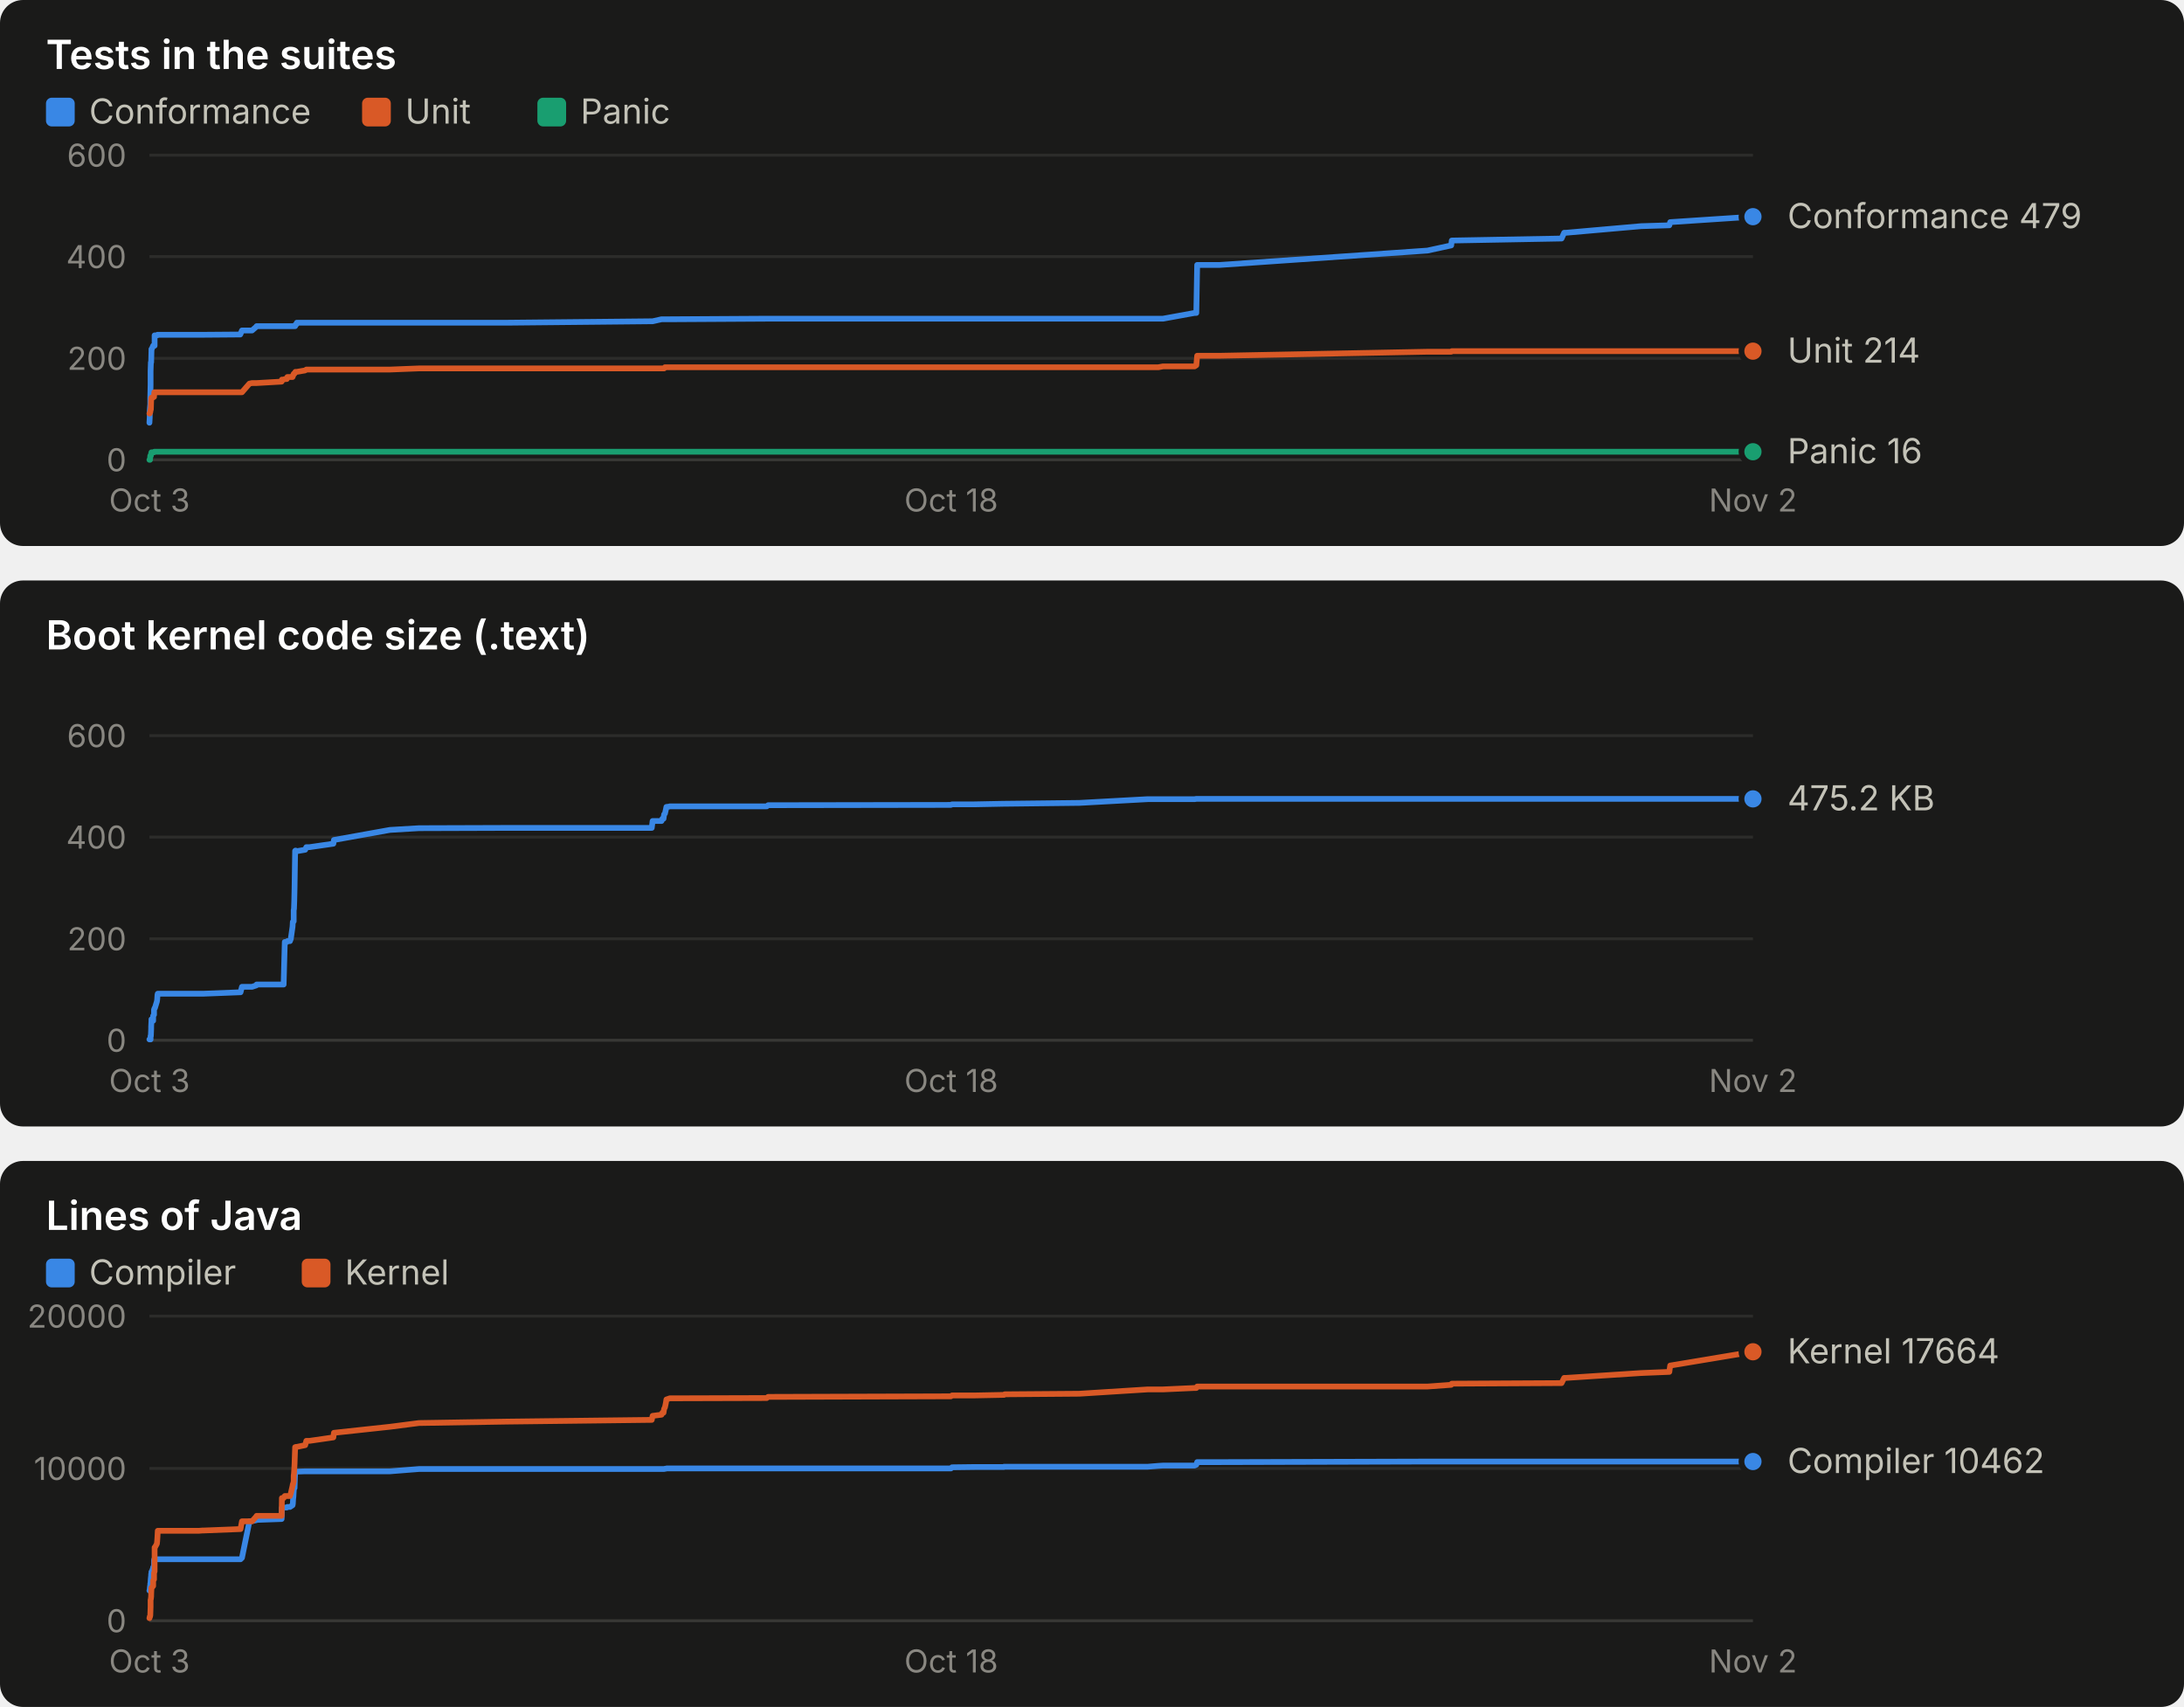
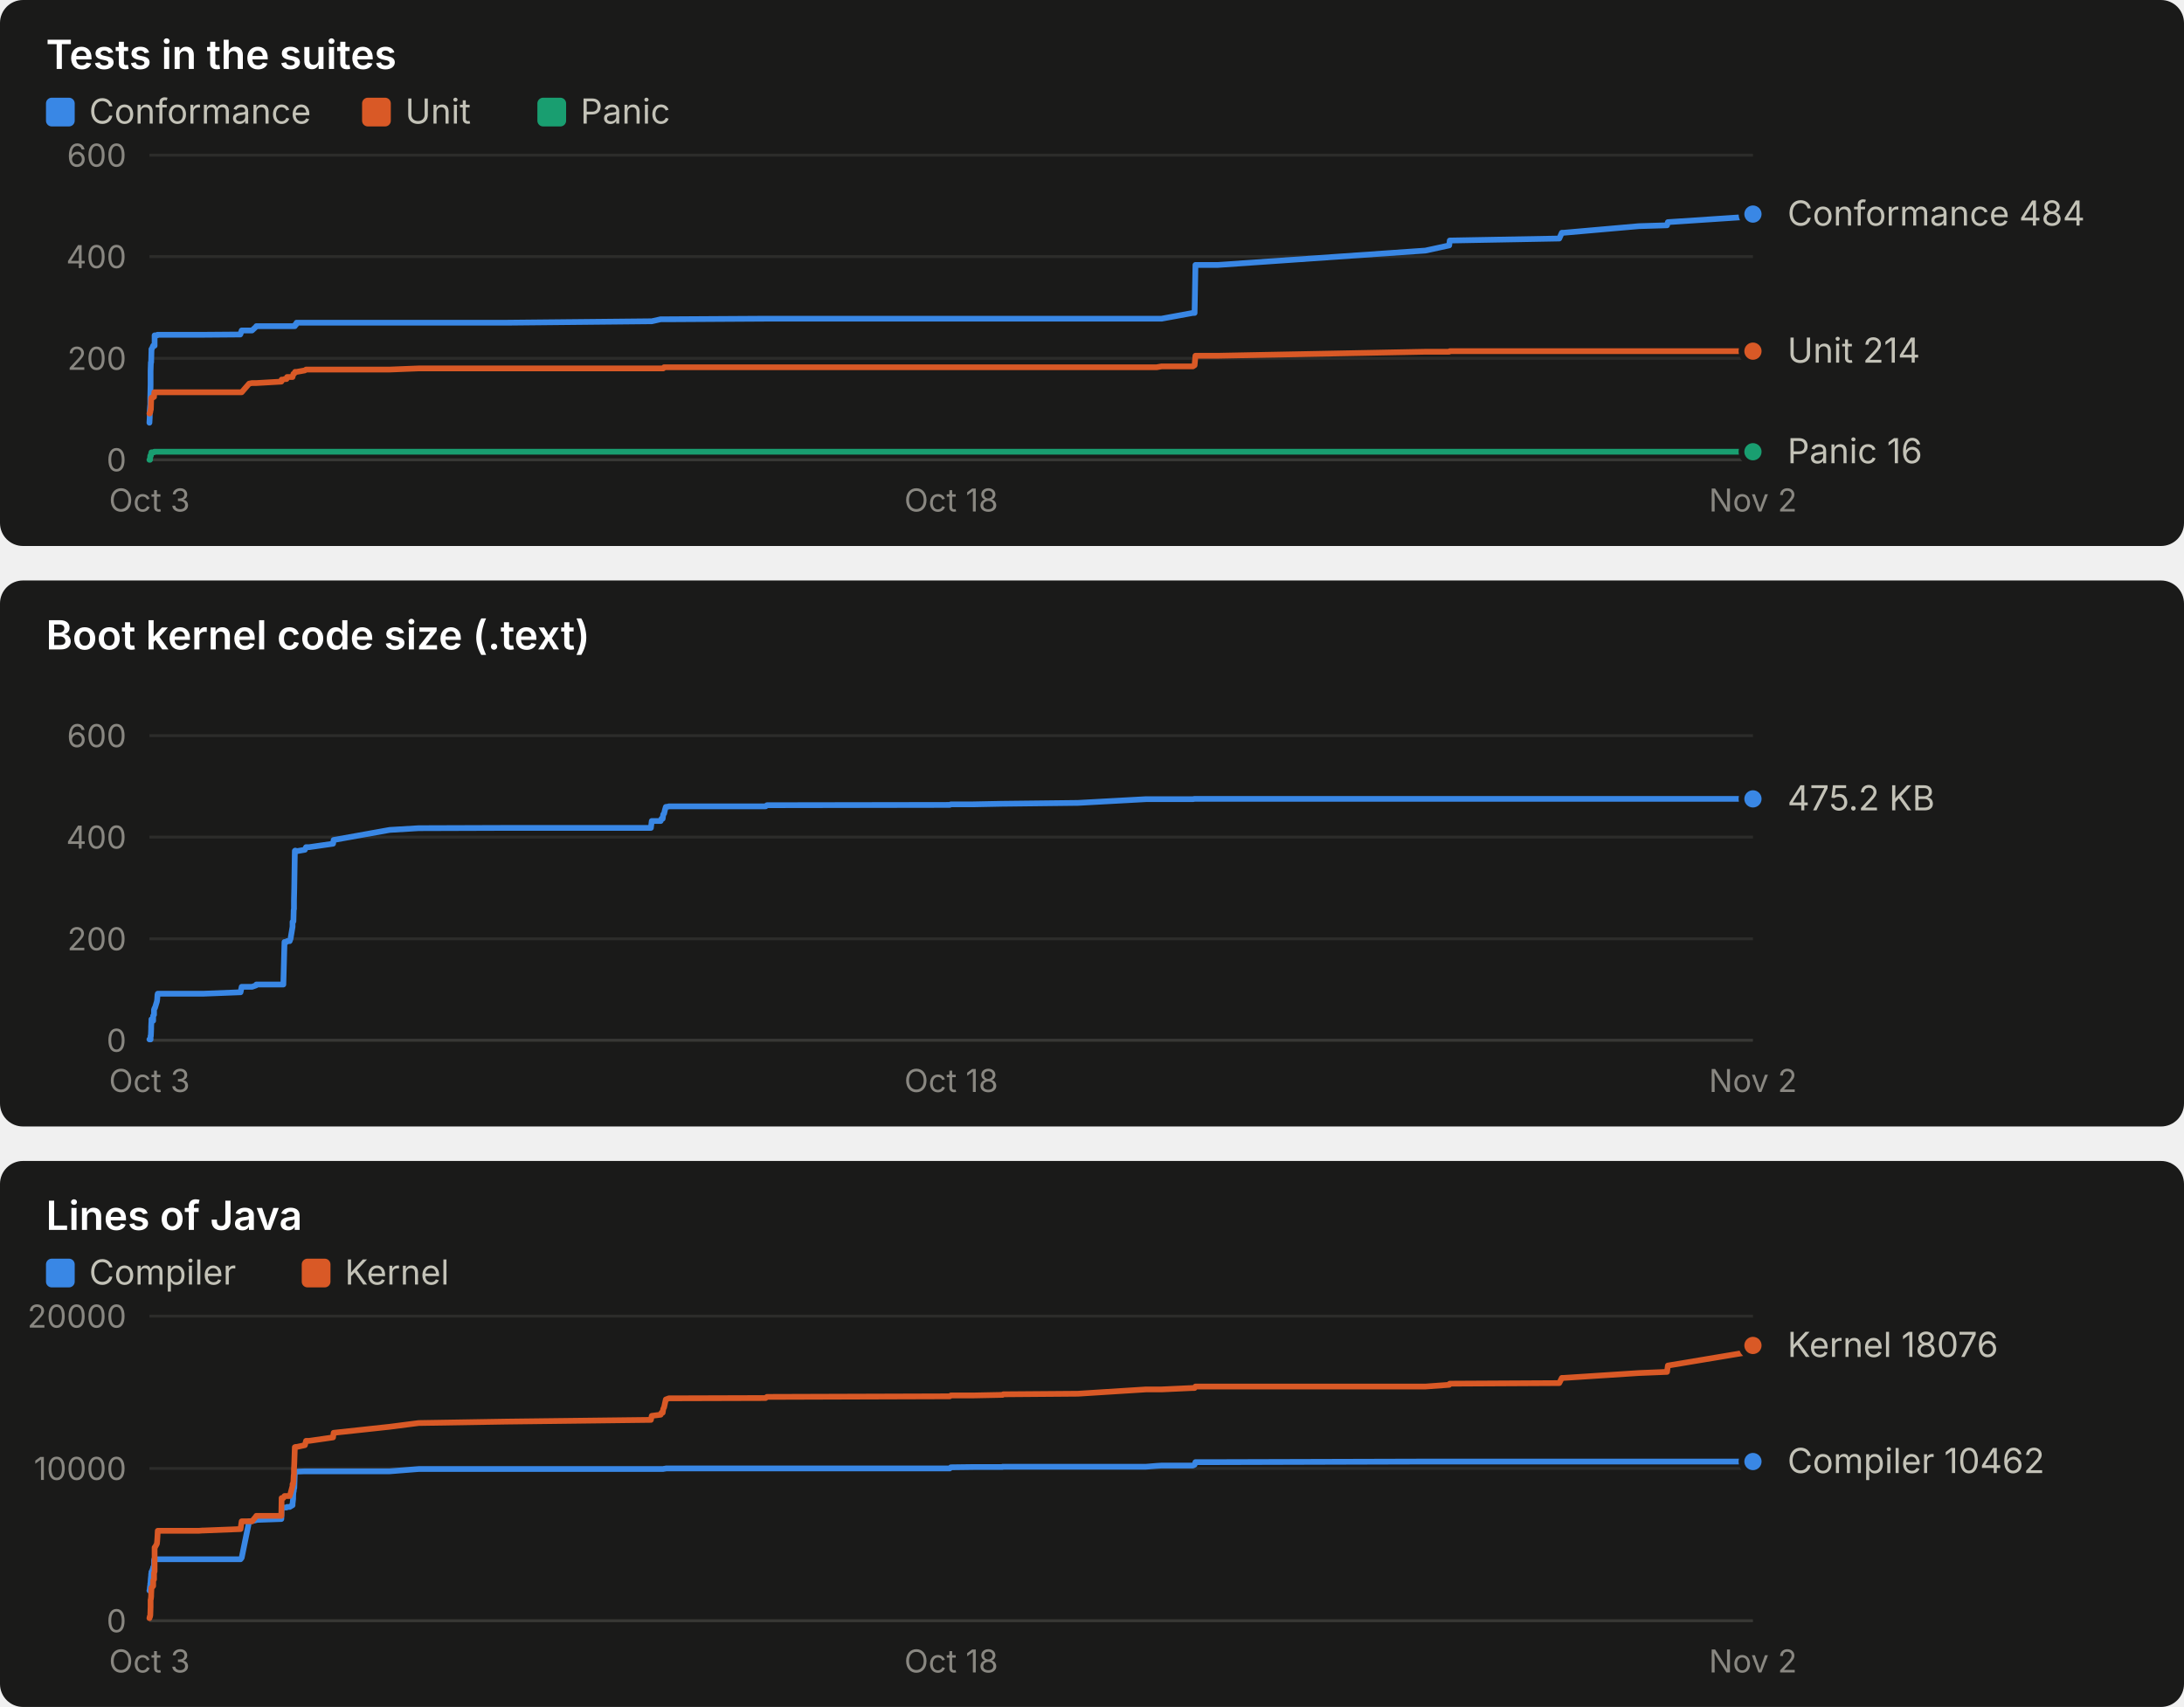
<svg xmlns="http://www.w3.org/2000/svg" width="760" height="594" viewBox="0 0 760 594" role="img" font-family="system-ui, -apple-system, 'Segoe UI', sans-serif">
  <rect x="0" y="0" width="760" height="190" rx="8" fill="#1a1a19" />
  <text x="16.0" y="24.0" fill="#ffffff" font-size="14" font-weight="600" text-anchor="start" style="font-variant-numeric: tabular-nums">Tests in the suites</text>
  <rect x="16" y="34" width="10" height="10" rx="2" fill="#3987e5" />
  <text x="31.0" y="43.0" fill="#c3c2b7" font-size="12" font-weight="400" text-anchor="start" style="font-variant-numeric: tabular-nums">Conformance</text>
  <rect x="126" y="34" width="10" height="10" rx="2" fill="#d95926" />
  <text x="141.0" y="43.0" fill="#c3c2b7" font-size="12" font-weight="400" text-anchor="start" style="font-variant-numeric: tabular-nums">Unit</text>
  <rect x="187" y="34" width="10" height="10" rx="2" fill="#199e70" />
  <text x="202.0" y="43.0" fill="#c3c2b7" font-size="12" font-weight="400" text-anchor="start" style="font-variant-numeric: tabular-nums">Panic</text>
  <line x1="52.0" x2="610.0" y1="160.0" y2="160.0" stroke="#383835" stroke-width="1" />
  <text x="44.0" y="164.0" fill="#898781" font-size="11" font-weight="400" text-anchor="end" style="font-variant-numeric: tabular-nums">0</text>
  <line x1="52.0" x2="610.0" y1="124.7" y2="124.7" stroke="#2c2c2a" stroke-width="1" />
  <text x="44.0" y="128.7" fill="#898781" font-size="11" font-weight="400" text-anchor="end" style="font-variant-numeric: tabular-nums">200</text>
  <line x1="52.0" x2="610.0" y1="89.3" y2="89.3" stroke="#2c2c2a" stroke-width="1" />
  <text x="44.0" y="93.3" fill="#898781" font-size="11" font-weight="400" text-anchor="end" style="font-variant-numeric: tabular-nums">400</text>
  <line x1="52.0" x2="610.0" y1="54.0" y2="54.0" stroke="#2c2c2a" stroke-width="1" />
  <text x="44.0" y="58.0" fill="#898781" font-size="11" font-weight="400" text-anchor="end" style="font-variant-numeric: tabular-nums">600</text>
  <text x="52.0" y="178.0" fill="#898781" font-size="11" font-weight="400" text-anchor="middle" style="font-variant-numeric: tabular-nums">Oct 3</text>
  <text x="331.0" y="178.0" fill="#898781" font-size="11" font-weight="400" text-anchor="middle" style="font-variant-numeric: tabular-nums">Oct 18</text>
  <text x="610.0" y="178.0" fill="#898781" font-size="11" font-weight="400" text-anchor="middle" style="font-variant-numeric: tabular-nums">Nov 2</text>
-   <polyline points="52.0,147.1 52.0,147.1 52.1,145.3 52.1,143.2 52.2,141.8 52.3,140.6 52.3,138.4 52.4,133.9 52.4,132.6 52.4,129.1 52.5,126.1 52.6,126.1 52.6,126.1 52.7,122.2 52.7,121.5 52.8,121.5 53.3,120.3 53.3,120.3 53.3,120.3 53.6,120.3 53.6,120.3 53.7,120.3 53.8,120.3 53.8,116.7 53.9,116.7 54.6,116.7 54.7,116.7 54.8,116.5 54.9,116.5 68.7,116.5 68.8,116.5 68.9,116.5 69.2,116.5 70.5,116.5 70.8,116.5 83.6,116.4 83.7,116.2 84.2,115.0 86.8,115.0 87.7,115.0 89.2,113.7 89.3,113.5 98.0,113.5 98.1,113.5 98.7,113.5 99.1,113.5 99.8,113.5 100.0,113.5 100.9,113.5 101.2,113.5 101.8,113.5 101.9,113.5 102.0,113.5 102.1,113.5 102.2,113.5 102.2,113.5 102.3,113.5 102.4,113.5 102.5,113.5 102.7,113.5 102.8,113.0 102.8,113.0 102.9,113.0 103.0,113.0 103.0,113.0 103.1,112.8 103.2,112.8 103.3,112.3 103.3,112.3 106.2,112.3 106.6,112.3 107.7,112.3 116.0,112.3 116.2,112.3 135.7,112.3 145.8,112.3 176.4,112.3 226.8,111.8 227.1,111.8 230.2,111.1 230.5,111.1 230.9,111.1 231.1,111.1 231.4,111.1 231.7,111.1 231.9,111.1 232.8,111.1 233.0,111.1 266.8,110.9 267.3,110.9 330.9,110.9 331.3,110.9 339.1,110.9 349.3,110.9 349.4,110.9 349.6,110.9 375.6,110.9 399.4,110.9 403.1,110.9 404.7,110.9 415.7,108.9 416.3,108.9 416.6,92.2 424.4,92.2 496.7,87.2 505.0,85.4 505.2,83.7 543.4,83.0 544.3,81.0 544.9,81.0 571.1,78.7 580.9,78.4 581.2,77.3 610.0,75.4" fill="none" stroke="#3987e5" stroke-width="2" stroke-linejoin="round" stroke-linecap="round" />
-   <circle cx="610.0" cy="75.4" r="4" fill="#3987e5" stroke="#1a1a19" stroke-width="2" />
-   <polyline points="52.0,143.9 52.0,143.9 52.1,143.9 52.1,143.9 52.2,143.4 52.3,143.4 52.3,143.4 52.4,142.7 52.4,142.5 52.4,142.5 52.5,142.5 52.6,139.2 52.6,139.2 52.7,138.4 52.7,138.4 52.8,138.4 53.3,138.3 53.3,138.1 53.3,138.1 53.6,138.1 53.6,137.9 53.7,136.5 53.8,136.5 53.8,136.5 53.9,136.5 54.6,136.5 54.7,136.5 54.8,136.5 54.9,136.5 68.7,136.5 68.8,136.5 68.9,136.5 69.2,136.5 70.5,136.5 70.8,136.5 83.6,136.5 83.7,136.5 84.2,136.5 86.8,133.5 87.7,133.3 89.2,133.3 89.3,133.3 98.0,132.8 98.1,132.1 98.7,132.1 99.1,131.9 99.8,131.9 100.0,131.2 100.9,131.2 101.2,131.2 101.8,131.2 101.9,131.0 102.0,130.5 102.1,130.5 102.2,130.1 102.2,130.1 102.3,130.0 102.4,130.0 102.5,130.0 102.7,129.6 102.8,129.4 102.8,129.4 102.9,129.4 103.0,129.4 103.0,129.4 103.1,129.4 103.2,129.4 103.3,129.4 103.3,129.4 106.2,128.9 106.6,128.6 107.7,128.6 116.0,128.6 116.2,128.6 135.7,128.6 145.8,128.2 176.4,128.2 226.8,128.2 227.1,128.2 230.2,128.2 230.5,128.2 230.9,128.2 231.1,128.2 231.4,127.8 231.7,127.8 231.9,127.8 232.8,127.8 233.0,127.8 266.8,127.8 267.3,127.8 330.9,127.8 331.3,127.8 339.1,127.8 349.3,127.8 349.4,127.8 349.6,127.8 375.6,127.8 399.4,127.8 403.1,127.8 404.7,127.5 415.7,127.5 416.3,127.1 416.6,123.8 424.4,123.8 496.7,122.4 505.0,122.4 505.2,122.2 543.4,122.2 544.3,122.2 544.9,122.2 571.1,122.2 580.9,122.2 581.2,122.2 610.0,122.2" fill="none" stroke="#d95926" stroke-width="2" stroke-linejoin="round" stroke-linecap="round" />
+   <polyline points="52.0,147.1 52.0,147.1 52.1,145.3 52.1,143.2 52.2,141.8 52.3,140.6 52.3,138.4 52.4,133.9 52.4,132.6 52.4,129.1 52.5,126.1 52.6,126.1 52.6,126.1 52.7,122.2 52.7,121.5 52.8,121.5 53.3,120.3 53.3,120.3 53.3,120.3 53.6,120.3 53.6,120.3 53.7,120.3 53.8,120.3 53.8,116.7 53.9,116.7 54.6,116.7 54.7,116.7 54.8,116.5 54.9,116.5 68.7,116.5 68.7,116.5 68.9,116.5 69.2,116.5 70.5,116.5 70.8,116.5 83.6,116.4 83.7,116.2 84.1,115.0 86.7,115.0 87.7,115.0 89.1,113.7 89.2,113.5 97.9,113.5 98.0,113.5 98.6,113.5 99.0,113.5 99.7,113.5 99.9,113.5 100.8,113.5 101.1,113.5 101.8,113.5 101.8,113.5 102.0,113.5 102.0,113.5 102.1,113.5 102.2,113.5 102.3,113.5 102.3,113.5 102.4,113.5 102.6,113.5 102.7,113.0 102.7,113.0 102.8,113.0 102.9,113.0 103.0,113.0 103.0,112.8 103.1,112.8 103.2,112.3 103.3,112.3 106.1,112.3 106.5,112.3 107.6,112.3 115.9,112.3 116.1,112.3 135.6,112.3 145.7,112.3 176.2,112.3 226.5,111.8 226.8,111.8 229.9,111.1 230.2,111.1 230.6,111.1 230.8,111.1 231.1,111.1 231.4,111.1 231.7,111.1 232.5,111.1 232.7,111.1 266.4,110.9 266.9,110.9 330.5,110.9 330.9,110.9 338.7,110.9 348.8,110.9 348.9,110.9 349.1,110.9 375.1,110.9 398.8,110.9 402.5,110.9 404.2,110.9 415.1,108.9 415.7,108.9 416.0,92.2 423.8,92.2 496.0,87.2 504.3,85.4 504.5,83.7 542.6,83.0 543.5,81.0 544.1,81.0 570.3,78.7 580.1,78.4 580.4,77.3 609.1,75.4 610.0,74.5" fill="none" stroke="#3987e5" stroke-width="2" stroke-linejoin="round" stroke-linecap="round" />
+   <circle cx="610.0" cy="74.5" r="4" fill="#3987e5" stroke="#1a1a19" stroke-width="2" />
+   <polyline points="52.0,143.9 52.0,143.9 52.1,143.9 52.1,143.9 52.2,143.4 52.3,143.4 52.3,143.4 52.4,142.7 52.4,142.5 52.4,142.5 52.5,142.5 52.6,139.2 52.6,139.2 52.7,138.4 52.7,138.4 52.8,138.4 53.3,138.3 53.3,138.1 53.3,138.1 53.6,138.1 53.6,137.9 53.7,136.5 53.8,136.5 53.8,136.5 53.9,136.5 54.6,136.5 54.7,136.5 54.8,136.5 54.9,136.5 68.7,136.5 68.7,136.5 68.9,136.5 69.2,136.5 70.5,136.5 70.8,136.5 83.6,136.5 83.7,136.5 84.1,136.5 86.7,133.5 87.7,133.3 89.1,133.3 89.2,133.3 97.9,132.8 98.0,132.1 98.6,132.1 99.0,131.9 99.7,131.9 99.9,131.2 100.8,131.2 101.1,131.2 101.8,131.2 101.8,131.0 102.0,130.5 102.0,130.5 102.1,130.1 102.2,130.1 102.3,130.0 102.3,130.0 102.4,130.0 102.6,129.6 102.7,129.4 102.7,129.4 102.8,129.4 102.9,129.4 103.0,129.4 103.0,129.4 103.1,129.4 103.2,129.4 103.3,129.4 106.1,128.9 106.5,128.6 107.6,128.6 115.9,128.6 116.1,128.6 135.6,128.6 145.7,128.2 176.2,128.2 226.5,128.2 226.8,128.2 229.9,128.2 230.2,128.2 230.6,128.2 230.8,128.2 231.1,127.8 231.4,127.8 231.7,127.8 232.5,127.8 232.7,127.8 266.4,127.8 266.9,127.8 330.5,127.8 330.9,127.8 338.7,127.8 348.8,127.8 348.9,127.8 349.1,127.8 375.1,127.8 398.8,127.8 402.5,127.8 404.2,127.5 415.1,127.5 415.7,127.1 416.0,123.8 423.8,123.8 496.0,122.4 504.3,122.4 504.5,122.2 542.6,122.2 543.5,122.2 544.1,122.2 570.3,122.2 580.1,122.2 580.4,122.2 609.1,122.2 610.0,122.2" fill="none" stroke="#d95926" stroke-width="2" stroke-linejoin="round" stroke-linecap="round" />
  <circle cx="610.0" cy="122.2" r="4" fill="#d95926" stroke="#1a1a19" stroke-width="2" />
-   <polyline points="52.0,160.0 52.0,160.0 52.1,160.0 52.1,160.0 52.2,160.0 52.3,158.6 52.3,158.6 52.4,158.6 52.4,158.6 52.4,158.6 52.5,158.6 52.6,157.9 52.6,157.7 52.7,157.5 52.7,157.4 52.8,157.4 53.3,157.4 53.3,157.4 53.3,157.4 53.6,157.4 53.6,157.4 53.7,157.2 53.8,157.2 53.8,157.2 53.9,157.2 54.6,157.2 54.7,157.2 54.8,157.2 54.9,157.2 68.7,157.2 68.8,157.2 68.9,157.2 69.2,157.2 70.5,157.2 70.8,157.2 83.6,157.2 83.7,157.2 84.2,157.2 86.8,157.2 87.7,157.2 89.2,157.2 89.3,157.2 98.0,157.2 98.1,157.2 98.7,157.2 99.1,157.2 99.8,157.2 100.0,157.2 100.9,157.2 101.2,157.2 101.8,157.2 101.9,157.2 102.0,157.2 102.1,157.2 102.2,157.2 102.2,157.2 102.3,157.2 102.4,157.2 102.5,157.2 102.7,157.2 102.8,157.2 102.8,157.2 102.9,157.2 103.0,157.2 103.0,157.2 103.1,157.2 103.2,157.2 103.3,157.2 103.3,157.2 106.2,157.2 106.6,157.2 107.7,157.2 116.0,157.2 116.2,157.2 135.7,157.2 145.8,157.2 176.4,157.2 226.8,157.2 227.1,157.2 230.2,157.2 230.5,157.2 230.9,157.2 231.1,157.2 231.4,157.2 231.7,157.2 231.9,157.2 232.8,157.2 233.0,157.2 266.8,157.2 267.3,157.2 330.9,157.2 331.3,157.2 339.1,157.2 349.3,157.2 349.4,157.2 349.6,157.2 375.6,157.2 399.4,157.2 403.1,157.2 404.7,157.2 415.7,157.2 416.3,157.2 416.6,157.2 424.4,157.2 496.7,157.2 505.0,157.2 505.2,157.2 543.4,157.2 544.3,157.2 544.9,157.2 571.1,157.2 580.9,157.2 581.2,157.2 610.0,157.2" fill="none" stroke="#199e70" stroke-width="2" stroke-linejoin="round" stroke-linecap="round" />
+   <polyline points="52.0,160.0 52.0,160.0 52.1,160.0 52.1,160.0 52.2,160.0 52.3,158.6 52.3,158.6 52.4,158.6 52.4,158.6 52.4,158.6 52.5,158.6 52.6,157.9 52.6,157.7 52.7,157.5 52.7,157.4 52.8,157.4 53.3,157.4 53.3,157.4 53.3,157.4 53.6,157.4 53.6,157.4 53.7,157.2 53.8,157.2 53.8,157.2 53.9,157.2 54.6,157.2 54.7,157.2 54.8,157.2 54.9,157.2 68.7,157.2 68.7,157.2 68.9,157.2 69.2,157.2 70.5,157.2 70.8,157.2 83.6,157.2 83.7,157.2 84.1,157.2 86.7,157.2 87.7,157.2 89.1,157.2 89.2,157.2 97.9,157.2 98.0,157.2 98.6,157.2 99.0,157.2 99.7,157.2 99.9,157.2 100.8,157.2 101.1,157.2 101.8,157.2 101.8,157.2 102.0,157.2 102.0,157.2 102.1,157.2 102.2,157.2 102.3,157.2 102.3,157.2 102.4,157.2 102.6,157.2 102.7,157.2 102.7,157.2 102.8,157.2 102.9,157.2 103.0,157.2 103.0,157.2 103.1,157.2 103.2,157.2 103.3,157.2 106.1,157.2 106.5,157.2 107.6,157.2 115.9,157.2 116.1,157.2 135.6,157.2 145.7,157.2 176.2,157.2 226.5,157.2 226.8,157.2 229.9,157.2 230.2,157.2 230.6,157.2 230.8,157.2 231.1,157.2 231.4,157.2 231.7,157.2 232.5,157.2 232.7,157.2 266.4,157.2 266.9,157.2 330.5,157.2 330.9,157.2 338.7,157.2 348.8,157.2 348.9,157.2 349.1,157.2 375.1,157.2 398.8,157.2 402.5,157.2 404.2,157.2 415.1,157.2 415.7,157.2 416.0,157.2 423.8,157.2 496.0,157.2 504.3,157.2 504.5,157.2 542.6,157.2 543.5,157.2 544.1,157.2 570.3,157.2 580.1,157.2 580.4,157.2 609.1,157.2 610.0,157.2" fill="none" stroke="#199e70" stroke-width="2" stroke-linejoin="round" stroke-linecap="round" />
  <circle cx="610.0" cy="157.2" r="4" fill="#199e70" stroke="#1a1a19" stroke-width="2" />
-   <text x="622.0" y="79.4" fill="#c3c2b7" font-size="12" font-weight="400" text-anchor="start" style="font-variant-numeric: tabular-nums">Conformance 479</text>
+   <text x="622.0" y="78.5" fill="#c3c2b7" font-size="12" font-weight="400" text-anchor="start" style="font-variant-numeric: tabular-nums">Conformance 484</text>
  <text x="622.0" y="126.2" fill="#c3c2b7" font-size="12" font-weight="400" text-anchor="start" style="font-variant-numeric: tabular-nums">Unit 214</text>
  <text x="622.0" y="161.2" fill="#c3c2b7" font-size="12" font-weight="400" text-anchor="start" style="font-variant-numeric: tabular-nums">Panic 16</text>
  <rect x="0" y="202" width="760" height="190" rx="8" fill="#1a1a19" />
  <text x="16.0" y="226.0" fill="#ffffff" font-size="14" font-weight="600" text-anchor="start" style="font-variant-numeric: tabular-nums">Boot kernel code size (.text)</text>
  <line x1="52.0" x2="610.0" y1="362.0" y2="362.0" stroke="#383835" stroke-width="1" />
  <text x="44.0" y="366.0" fill="#898781" font-size="11" font-weight="400" text-anchor="end" style="font-variant-numeric: tabular-nums">0</text>
  <line x1="52.0" x2="610.0" y1="326.7" y2="326.7" stroke="#2c2c2a" stroke-width="1" />
  <text x="44.0" y="330.7" fill="#898781" font-size="11" font-weight="400" text-anchor="end" style="font-variant-numeric: tabular-nums">200</text>
  <line x1="52.0" x2="610.0" y1="291.3" y2="291.3" stroke="#2c2c2a" stroke-width="1" />
  <text x="44.0" y="295.3" fill="#898781" font-size="11" font-weight="400" text-anchor="end" style="font-variant-numeric: tabular-nums">400</text>
  <line x1="52.0" x2="610.0" y1="256.0" y2="256.0" stroke="#2c2c2a" stroke-width="1" />
  <text x="44.0" y="260.0" fill="#898781" font-size="11" font-weight="400" text-anchor="end" style="font-variant-numeric: tabular-nums">600</text>
  <text x="52.0" y="380.0" fill="#898781" font-size="11" font-weight="400" text-anchor="middle" style="font-variant-numeric: tabular-nums">Oct 3</text>
  <text x="331.0" y="380.0" fill="#898781" font-size="11" font-weight="400" text-anchor="middle" style="font-variant-numeric: tabular-nums">Oct 18</text>
  <text x="610.0" y="380.0" fill="#898781" font-size="11" font-weight="400" text-anchor="middle" style="font-variant-numeric: tabular-nums">Nov 2</text>
-   <polyline points="52.0,361.7 52.0,361.7 52.1,361.7 52.1,361.7 52.2,361.7 52.3,361.7 52.3,361.7 52.4,361.7 52.4,361.7 52.4,360.5 52.5,360.5 52.6,358.1 52.6,357.3 52.7,355.2 52.7,354.7 52.8,354.7 53.3,355.2 53.3,354.7 53.3,353.5 53.6,353.1 53.6,351.3 53.7,351.1 53.8,350.8 53.8,350.8 53.9,350.8 54.6,348.5 54.7,347.8 54.8,346.2 54.9,345.8 68.7,345.8 68.8,345.8 68.9,345.8 69.2,345.8 70.5,345.8 70.8,345.8 83.6,345.3 83.7,345.3 84.2,343.4 86.8,343.4 87.7,343.4 89.2,342.9 89.3,342.6 98.0,342.6 98.1,342.6 98.7,342.6 99.1,327.8 99.8,327.8 100.0,327.5 100.9,327.5 101.2,326.7 101.8,322.5 101.9,320.8 102.0,320.8 102.1,320.6 102.2,320.6 102.2,316.7 102.3,316.3 102.4,313.4 102.5,309.0 102.7,296.1 102.8,296.1 102.8,296.0 102.9,296.0 103.0,296.1 103.0,296.2 103.1,296.3 103.2,296.2 103.3,296.2 103.3,296.2 106.2,295.7 106.6,294.8 107.7,294.8 116.0,293.6 116.2,292.3 135.7,288.8 145.8,288.2 176.4,288.1 226.8,288.1 227.1,285.7 230.2,285.7 230.5,284.9 230.9,284.9 231.1,283.4 231.4,283.1 231.7,281.8 231.9,280.8 232.8,280.7 233.0,280.6 266.8,280.6 267.3,280.2 330.9,280.1 331.3,279.9 339.1,279.9 349.3,279.7 349.4,279.7 349.6,279.7 375.6,279.4 399.4,278.1 403.1,278.1 404.7,278.1 415.7,278.1 416.3,278.0 416.6,278.0 424.4,278.0 496.7,278.0 505.0,278.0 505.2,278.0 543.4,278.0 544.3,278.0 544.9,278.0 571.1,278.0 580.9,278.0 581.2,278.0 610.0,278.0" fill="none" stroke="#3987e5" stroke-width="2" stroke-linejoin="round" stroke-linecap="round" />
+   <polyline points="52.0,361.7 52.0,361.7 52.1,361.7 52.1,361.7 52.2,361.7 52.3,361.7 52.3,361.7 52.4,361.7 52.4,361.7 52.4,360.5 52.5,360.5 52.6,358.1 52.6,357.3 52.7,355.2 52.7,354.7 52.8,354.7 53.3,355.2 53.3,354.7 53.3,353.5 53.6,353.1 53.6,351.3 53.7,351.1 53.8,350.8 53.8,350.8 53.9,350.8 54.6,348.5 54.7,347.8 54.8,346.2 54.9,345.8 68.7,345.8 68.7,345.8 68.9,345.8 69.2,345.8 70.5,345.8 70.8,345.8 83.6,345.3 83.7,345.3 84.1,343.4 86.7,343.4 87.7,343.4 89.1,342.9 89.2,342.6 97.9,342.6 98.0,342.6 98.6,342.6 99.0,327.8 99.7,327.8 99.9,327.5 100.8,327.5 101.1,326.7 101.8,322.5 101.8,320.8 102.0,320.8 102.0,320.6 102.1,320.6 102.2,316.7 102.3,316.3 102.3,313.4 102.4,309.0 102.6,296.1 102.7,296.1 102.7,296.0 102.8,296.0 102.9,296.1 103.0,296.2 103.0,296.3 103.1,296.2 103.2,296.2 103.3,296.2 106.1,295.7 106.5,294.8 107.6,294.8 115.9,293.6 116.1,292.3 135.6,288.8 145.7,288.2 176.2,288.1 226.5,288.1 226.8,285.7 229.9,285.7 230.2,284.9 230.6,284.9 230.8,283.4 231.1,283.1 231.4,281.8 231.7,280.8 232.5,280.7 232.7,280.6 266.4,280.6 266.9,280.2 330.5,280.1 330.9,279.9 338.7,279.9 348.8,279.7 348.9,279.7 349.1,279.7 375.1,279.4 398.8,278.1 402.5,278.1 404.2,278.1 415.1,278.1 415.7,278.0 416.0,278.0 423.8,278.0 496.0,278.0 504.3,278.0 504.5,278.0 542.6,278.0 543.5,278.0 544.1,278.0 570.3,278.0 580.1,278.0 580.4,278.0 609.1,278.0 610.0,278.0" fill="none" stroke="#3987e5" stroke-width="2" stroke-linejoin="round" stroke-linecap="round" />
  <circle cx="610.0" cy="278.0" r="4" fill="#3987e5" stroke="#1a1a19" stroke-width="2" />
  <text x="622.0" y="282.0" fill="#c3c2b7" font-size="12" font-weight="400" text-anchor="start" style="font-variant-numeric: tabular-nums">475.2 KB</text>
  <rect x="0" y="404" width="760" height="190" rx="8" fill="#1a1a19" />
  <text x="16.0" y="428.0" fill="#ffffff" font-size="14" font-weight="600" text-anchor="start" style="font-variant-numeric: tabular-nums">Lines of Java</text>
  <rect x="16" y="438" width="10" height="10" rx="2" fill="#3987e5" />
  <text x="31.0" y="447.0" fill="#c3c2b7" font-size="12" font-weight="400" text-anchor="start" style="font-variant-numeric: tabular-nums">Compiler</text>
  <rect x="105" y="438" width="10" height="10" rx="2" fill="#d95926" />
  <text x="120.0" y="447.0" fill="#c3c2b7" font-size="12" font-weight="400" text-anchor="start" style="font-variant-numeric: tabular-nums">Kernel</text>
  <line x1="52.0" x2="610.0" y1="564.0" y2="564.0" stroke="#383835" stroke-width="1" />
  <text x="44.0" y="568.0" fill="#898781" font-size="11" font-weight="400" text-anchor="end" style="font-variant-numeric: tabular-nums">0</text>
  <line x1="52.0" x2="610.0" y1="511.0" y2="511.0" stroke="#2c2c2a" stroke-width="1" />
  <text x="44.0" y="515.0" fill="#898781" font-size="11" font-weight="400" text-anchor="end" style="font-variant-numeric: tabular-nums">10000</text>
  <line x1="52.0" x2="610.0" y1="458.0" y2="458.0" stroke="#2c2c2a" stroke-width="1" />
  <text x="44.0" y="462.0" fill="#898781" font-size="11" font-weight="400" text-anchor="end" style="font-variant-numeric: tabular-nums">20000</text>
  <text x="52.0" y="582.0" fill="#898781" font-size="11" font-weight="400" text-anchor="middle" style="font-variant-numeric: tabular-nums">Oct 3</text>
  <text x="331.0" y="582.0" fill="#898781" font-size="11" font-weight="400" text-anchor="middle" style="font-variant-numeric: tabular-nums">Oct 18</text>
  <text x="610.0" y="582.0" fill="#898781" font-size="11" font-weight="400" text-anchor="middle" style="font-variant-numeric: tabular-nums">Nov 2</text>
-   <polyline points="52.0,553.5 52.0,553.5 52.1,553.3 52.1,553.1 52.2,552.1 52.3,551.5 52.3,551.0 52.4,550.8 52.4,550.3 52.4,550.3 52.5,549.1 52.6,548.2 52.6,547.8 52.7,547.4 52.7,547.0 52.8,547.0 53.3,545.6 53.3,545.5 53.3,545.4 53.6,545.4 53.6,542.9 53.7,542.6 53.8,542.6 53.8,542.6 53.9,542.6 54.6,542.6 54.7,542.6 54.8,542.6 54.9,542.6 68.7,542.6 68.8,542.6 68.9,542.6 69.2,542.6 70.5,542.6 70.8,542.6 83.6,542.6 83.7,542.6 84.2,542.1 86.8,529.4 87.7,529.3 89.2,529.0 89.3,528.9 98.0,528.6 98.1,524.7 98.7,524.7 99.1,524.6 99.8,524.6 100.0,524.4 100.9,524.4 101.2,524.2 101.8,523.8 101.9,523.3 102.0,521.6 102.1,520.8 102.2,519.1 102.2,519.0 102.3,517.9 102.4,517.8 102.5,517.8 102.7,512.4 102.8,512.2 102.8,512.1 102.9,512.1 103.0,512.1 103.0,512.1 103.1,512.1 103.2,512.1 103.3,512.1 103.3,512.1 106.2,512.0 106.6,512.0 107.7,512.0 116.0,512.0 116.2,512.0 135.7,512.0 145.8,511.2 176.4,511.2 226.8,511.2 227.1,511.2 230.2,511.2 230.5,511.2 230.9,511.2 231.1,511.2 231.4,511.1 231.7,511.1 231.9,511.0 232.8,511.0 233.0,511.0 266.8,511.0 267.3,511.0 330.9,511.0 331.3,510.6 339.1,510.5 349.3,510.5 349.4,510.4 349.6,510.4 375.6,510.4 399.4,510.4 403.1,510.1 404.7,510.0 415.7,510.0 416.3,509.7 416.6,508.8 424.4,508.8 496.7,508.6 505.0,508.6 505.2,508.6 543.4,508.6 544.3,508.6 544.9,508.6 571.1,508.6 580.9,508.6 581.2,508.6 610.0,508.6" fill="none" stroke="#3987e5" stroke-width="2" stroke-linejoin="round" stroke-linecap="round" />
+   <polyline points="52.0,553.5 52.0,553.5 52.1,553.3 52.1,553.1 52.2,552.1 52.3,551.5 52.3,551.0 52.4,550.8 52.4,550.3 52.4,550.3 52.5,549.1 52.6,548.2 52.6,547.8 52.7,547.4 52.7,547.0 52.8,547.0 53.3,545.6 53.3,545.5 53.3,545.4 53.6,545.4 53.6,542.9 53.7,542.6 53.8,542.6 53.8,542.6 53.9,542.6 54.6,542.6 54.7,542.6 54.8,542.6 54.9,542.6 68.7,542.6 68.7,542.6 68.9,542.6 69.2,542.6 70.5,542.6 70.8,542.6 83.6,542.6 83.7,542.6 84.1,542.1 86.7,529.4 87.7,529.3 89.1,529.0 89.2,528.9 97.9,528.6 98.0,524.7 98.6,524.7 99.0,524.6 99.7,524.6 99.9,524.4 100.8,524.4 101.1,524.2 101.8,523.8 101.8,523.3 102.0,521.6 102.0,520.8 102.1,519.1 102.2,519.0 102.3,517.9 102.3,517.8 102.4,517.8 102.6,512.4 102.7,512.2 102.7,512.1 102.8,512.1 102.9,512.1 103.0,512.1 103.0,512.1 103.1,512.1 103.2,512.1 103.3,512.1 106.1,512.0 106.5,512.0 107.6,512.0 115.9,512.0 116.1,512.0 135.6,512.0 145.7,511.2 176.2,511.2 226.5,511.2 226.8,511.2 229.9,511.2 230.2,511.2 230.6,511.2 230.8,511.2 231.1,511.1 231.4,511.1 231.7,511.0 232.5,511.0 232.7,511.0 266.4,511.0 266.9,511.0 330.5,511.0 330.9,510.6 338.7,510.5 348.8,510.5 348.9,510.4 349.1,510.4 375.1,510.4 398.8,510.4 402.5,510.1 404.2,510.0 415.1,510.0 415.7,509.7 416.0,508.8 423.8,508.8 496.0,508.6 504.3,508.6 504.5,508.6 542.6,508.6 543.5,508.6 544.1,508.6 570.3,508.6 580.1,508.6 580.4,508.6 609.1,508.6 610.0,508.6" fill="none" stroke="#3987e5" stroke-width="2" stroke-linejoin="round" stroke-linecap="round" />
  <circle cx="610.0" cy="508.6" r="4" fill="#3987e5" stroke="#1a1a19" stroke-width="2" />
-   <polyline points="52.0,563.1 52.0,563.1 52.1,562.8 52.1,562.6 52.2,562.6 52.3,562.1 52.3,562.1 52.4,559.2 52.4,559.2 52.4,556.8 52.5,556.4 52.6,555.5 52.6,555.0 52.7,552.6 52.7,552.5 52.8,552.5 53.3,551.9 53.3,551.2 53.3,550.0 53.6,549.6 53.6,547.4 53.7,547.1 53.8,546.8 53.8,538.5 53.9,538.5 54.6,537.2 54.7,536.2 54.8,534.7 54.9,532.7 68.7,532.7 68.8,532.7 68.9,532.7 69.2,532.7 70.5,532.6 70.8,532.6 83.6,532.1 83.7,532.1 84.2,529.4 86.8,529.4 87.7,529.4 89.2,527.7 89.3,527.5 98.0,527.5 98.1,521.3 98.7,521.3 99.1,520.6 99.8,520.6 100.0,520.6 100.9,520.6 101.2,519.7 101.8,517.1 101.9,516.5 102.0,516.5 102.1,515.9 102.2,515.7 102.2,513.6 102.3,512.8 102.4,511.3 102.5,509.4 102.7,503.6 102.8,503.6 102.8,503.6 102.9,503.6 103.0,503.5 103.0,503.6 103.1,503.6 103.2,503.6 103.3,503.5 103.3,503.5 106.2,502.9 106.6,501.4 107.7,501.4 116.0,500.2 116.2,498.6 135.7,496.5 145.8,495.2 176.4,494.7 226.8,494.1 227.1,492.7 230.2,492.3 230.5,491.6 230.9,491.6 231.1,490.3 231.4,489.7 231.7,488.3 231.9,487.0 232.8,486.7 233.0,486.6 266.8,486.5 267.3,486.1 330.9,485.9 331.3,485.6 339.1,485.6 349.3,485.4 349.4,485.4 349.6,485.2 375.6,485.0 399.4,483.5 403.1,483.5 404.7,483.5 415.7,483.0 416.3,483.0 416.6,482.5 424.4,482.5 496.7,482.5 505.0,481.9 505.2,481.5 543.4,481.3 544.3,479.5 544.9,479.5 571.1,477.8 580.9,477.4 581.2,475.2 610.0,470.4" fill="none" stroke="#d95926" stroke-width="2" stroke-linejoin="round" stroke-linecap="round" />
-   <circle cx="610.0" cy="470.4" r="4" fill="#d95926" stroke="#1a1a19" stroke-width="2" />
-   <text x="622.0" y="474.4" fill="#c3c2b7" font-size="12" font-weight="400" text-anchor="start" style="font-variant-numeric: tabular-nums">Kernel 17664</text>
+   <polyline points="52.0,563.1 52.0,563.1 52.1,562.8 52.1,562.6 52.2,562.6 52.3,562.1 52.3,562.1 52.4,559.2 52.4,559.2 52.4,556.8 52.5,556.4 52.6,555.5 52.6,555.0 52.7,552.6 52.7,552.5 52.8,552.5 53.3,551.9 53.3,551.2 53.3,550.0 53.6,549.6 53.6,547.4 53.7,547.1 53.8,546.8 53.8,538.5 53.9,538.5 54.6,537.2 54.7,536.2 54.8,534.7 54.9,532.7 68.7,532.7 68.7,532.7 68.9,532.7 69.2,532.7 70.5,532.6 70.8,532.6 83.6,532.1 83.7,532.1 84.1,529.4 86.7,529.4 87.7,529.4 89.1,527.7 89.2,527.5 97.9,527.5 98.0,521.3 98.6,521.3 99.0,520.6 99.7,520.6 99.9,520.6 100.8,520.6 101.1,519.7 101.8,517.1 101.8,516.5 102.0,516.5 102.0,515.9 102.1,515.7 102.2,513.6 102.3,512.8 102.3,511.3 102.4,509.4 102.6,503.6 102.7,503.6 102.7,503.6 102.8,503.6 102.9,503.5 103.0,503.6 103.0,503.6 103.1,503.6 103.2,503.5 103.3,503.5 106.1,502.9 106.5,501.4 107.6,501.4 115.9,500.2 116.1,498.6 135.6,496.5 145.7,495.2 176.2,494.7 226.5,494.1 226.8,492.7 229.9,492.3 230.2,491.6 230.6,491.6 230.8,490.3 231.1,489.7 231.4,488.3 231.7,487.0 232.5,486.7 232.7,486.6 266.4,486.5 266.9,486.1 330.5,485.9 330.9,485.6 338.7,485.6 348.8,485.4 348.9,485.4 349.1,485.2 375.1,485.0 398.8,483.5 402.5,483.5 404.2,483.5 415.1,483.0 415.7,483.0 416.0,482.5 423.8,482.5 496.0,482.5 504.3,481.9 504.5,481.5 542.6,481.3 543.5,479.5 544.1,479.5 570.3,477.8 580.1,477.4 580.4,475.2 609.1,470.4 610.0,468.2" fill="none" stroke="#d95926" stroke-width="2" stroke-linejoin="round" stroke-linecap="round" />
+   <circle cx="610.0" cy="468.2" r="4" fill="#d95926" stroke="#1a1a19" stroke-width="2" />
+   <text x="622.0" y="472.2" fill="#c3c2b7" font-size="12" font-weight="400" text-anchor="start" style="font-variant-numeric: tabular-nums">Kernel 18076</text>
  <text x="622.0" y="512.6" fill="#c3c2b7" font-size="12" font-weight="400" text-anchor="start" style="font-variant-numeric: tabular-nums">Compiler 10462</text>
</svg>
